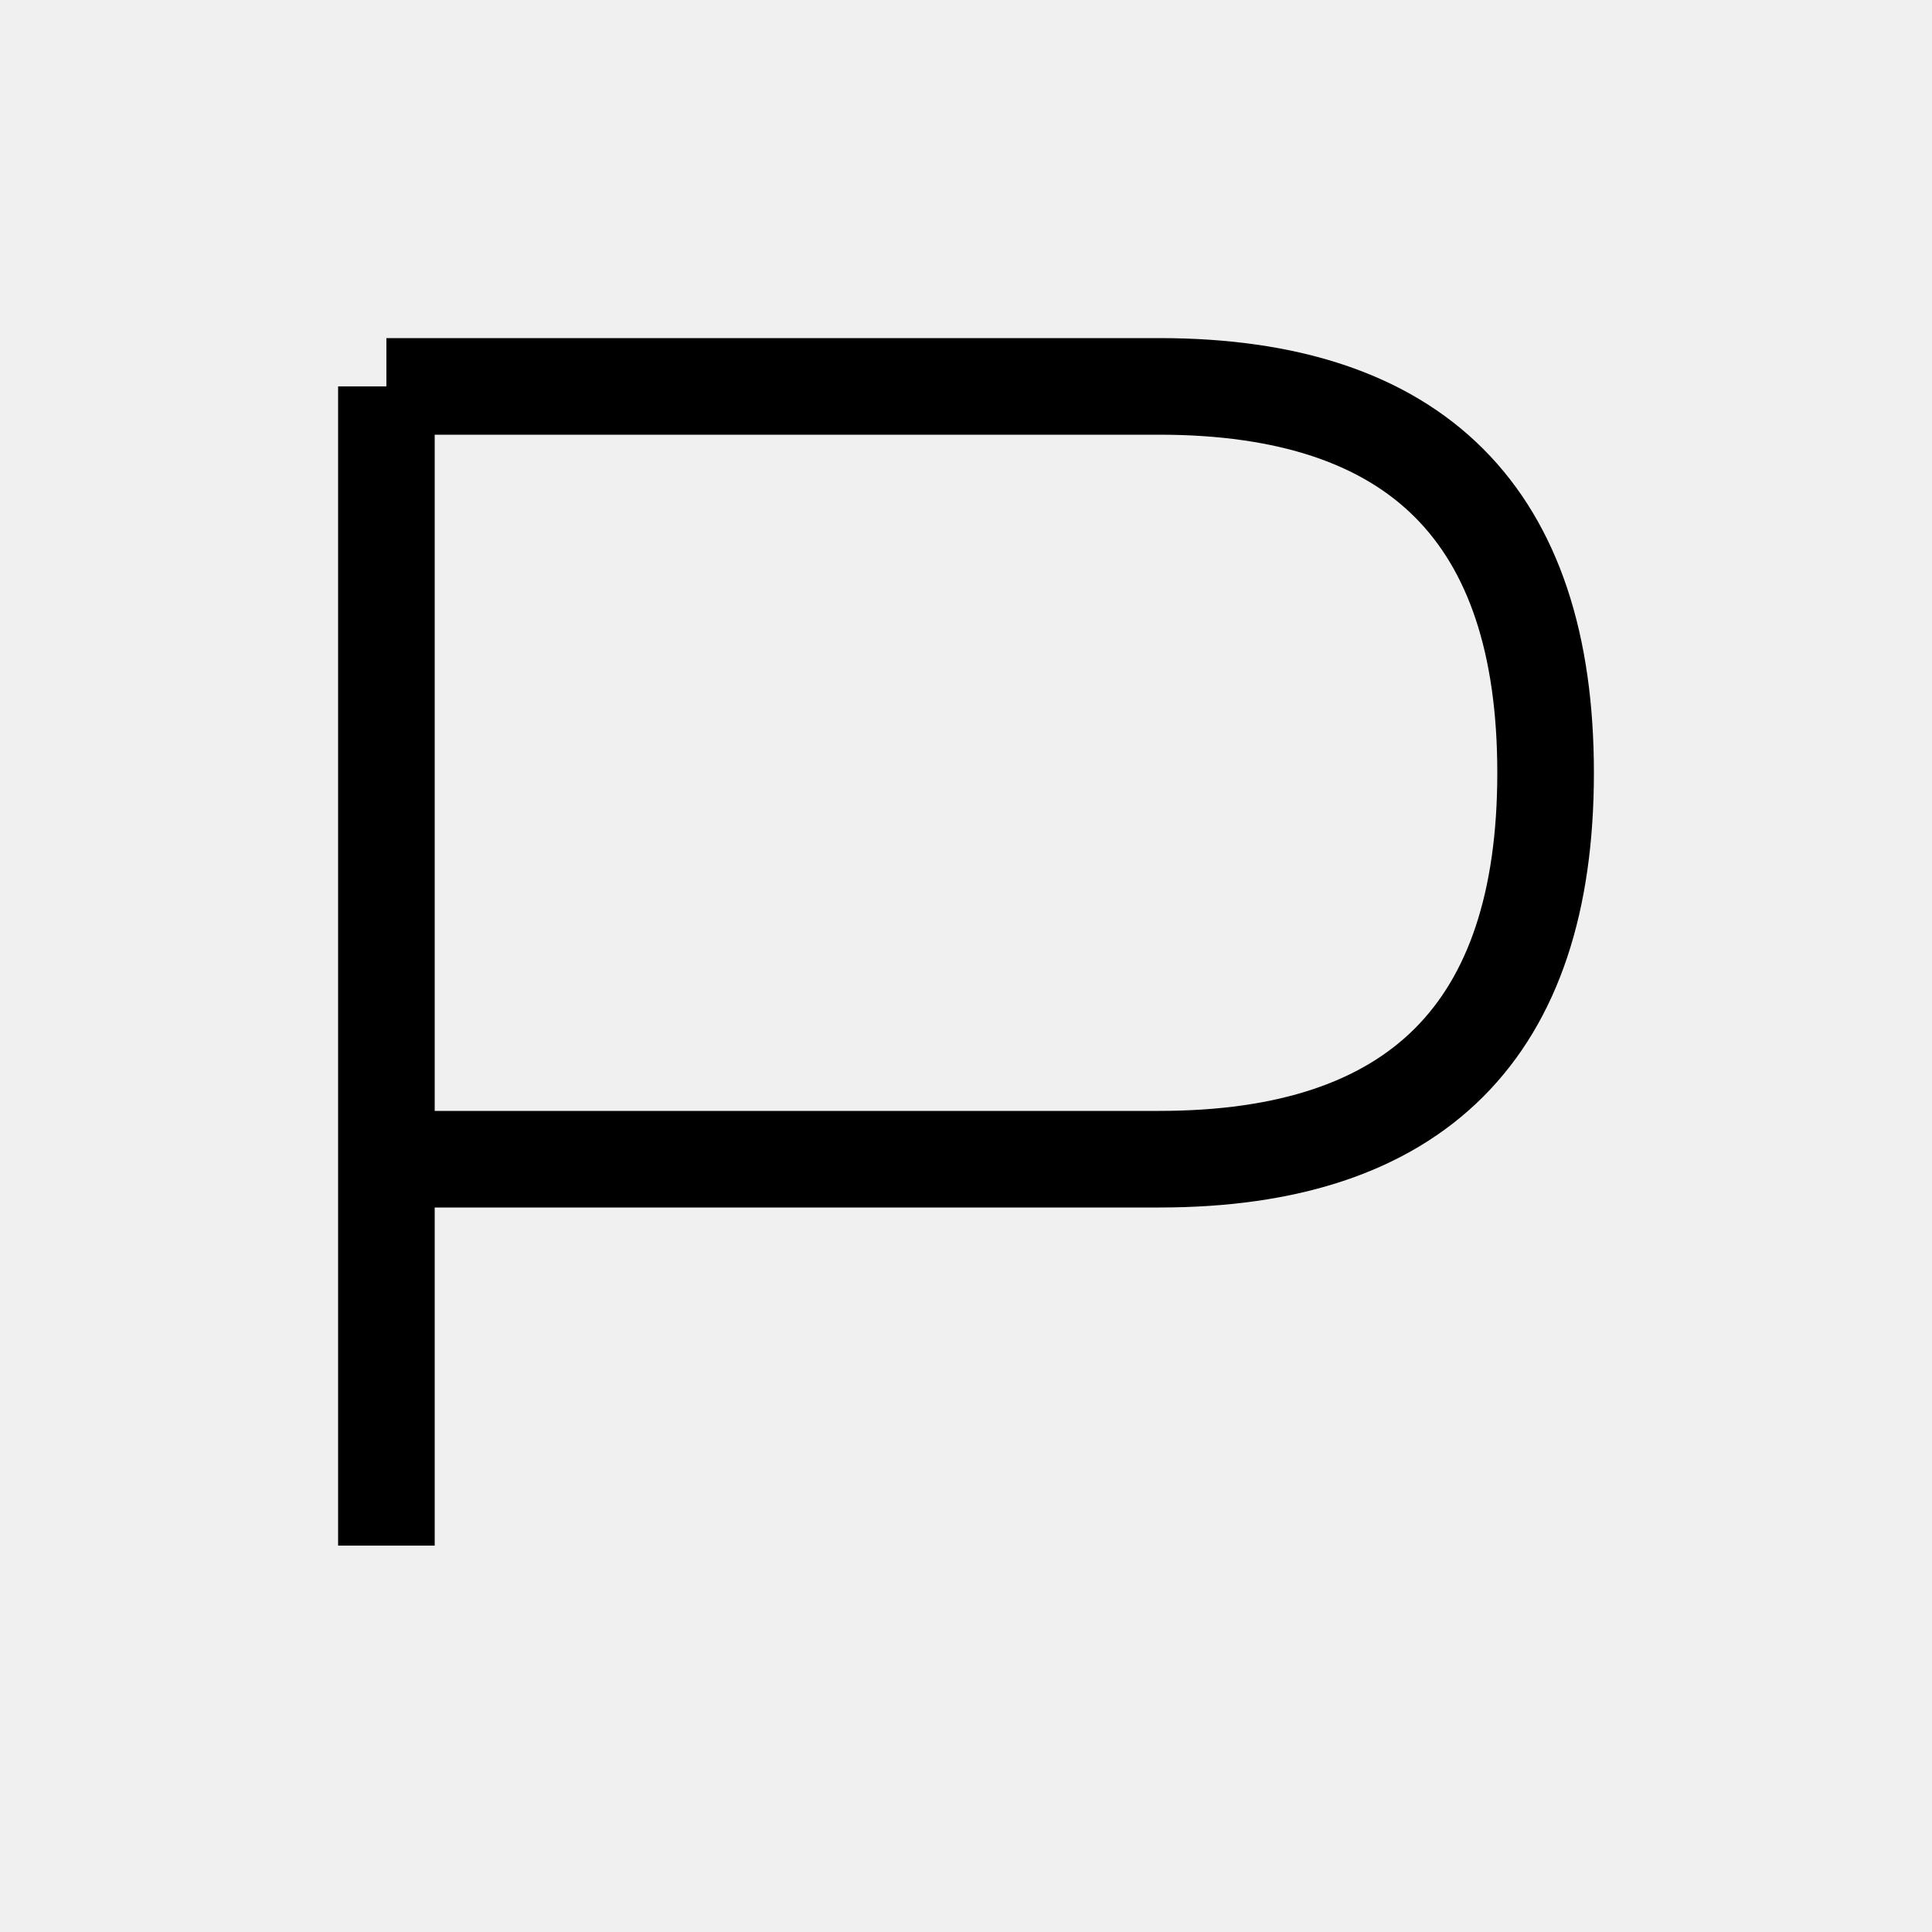
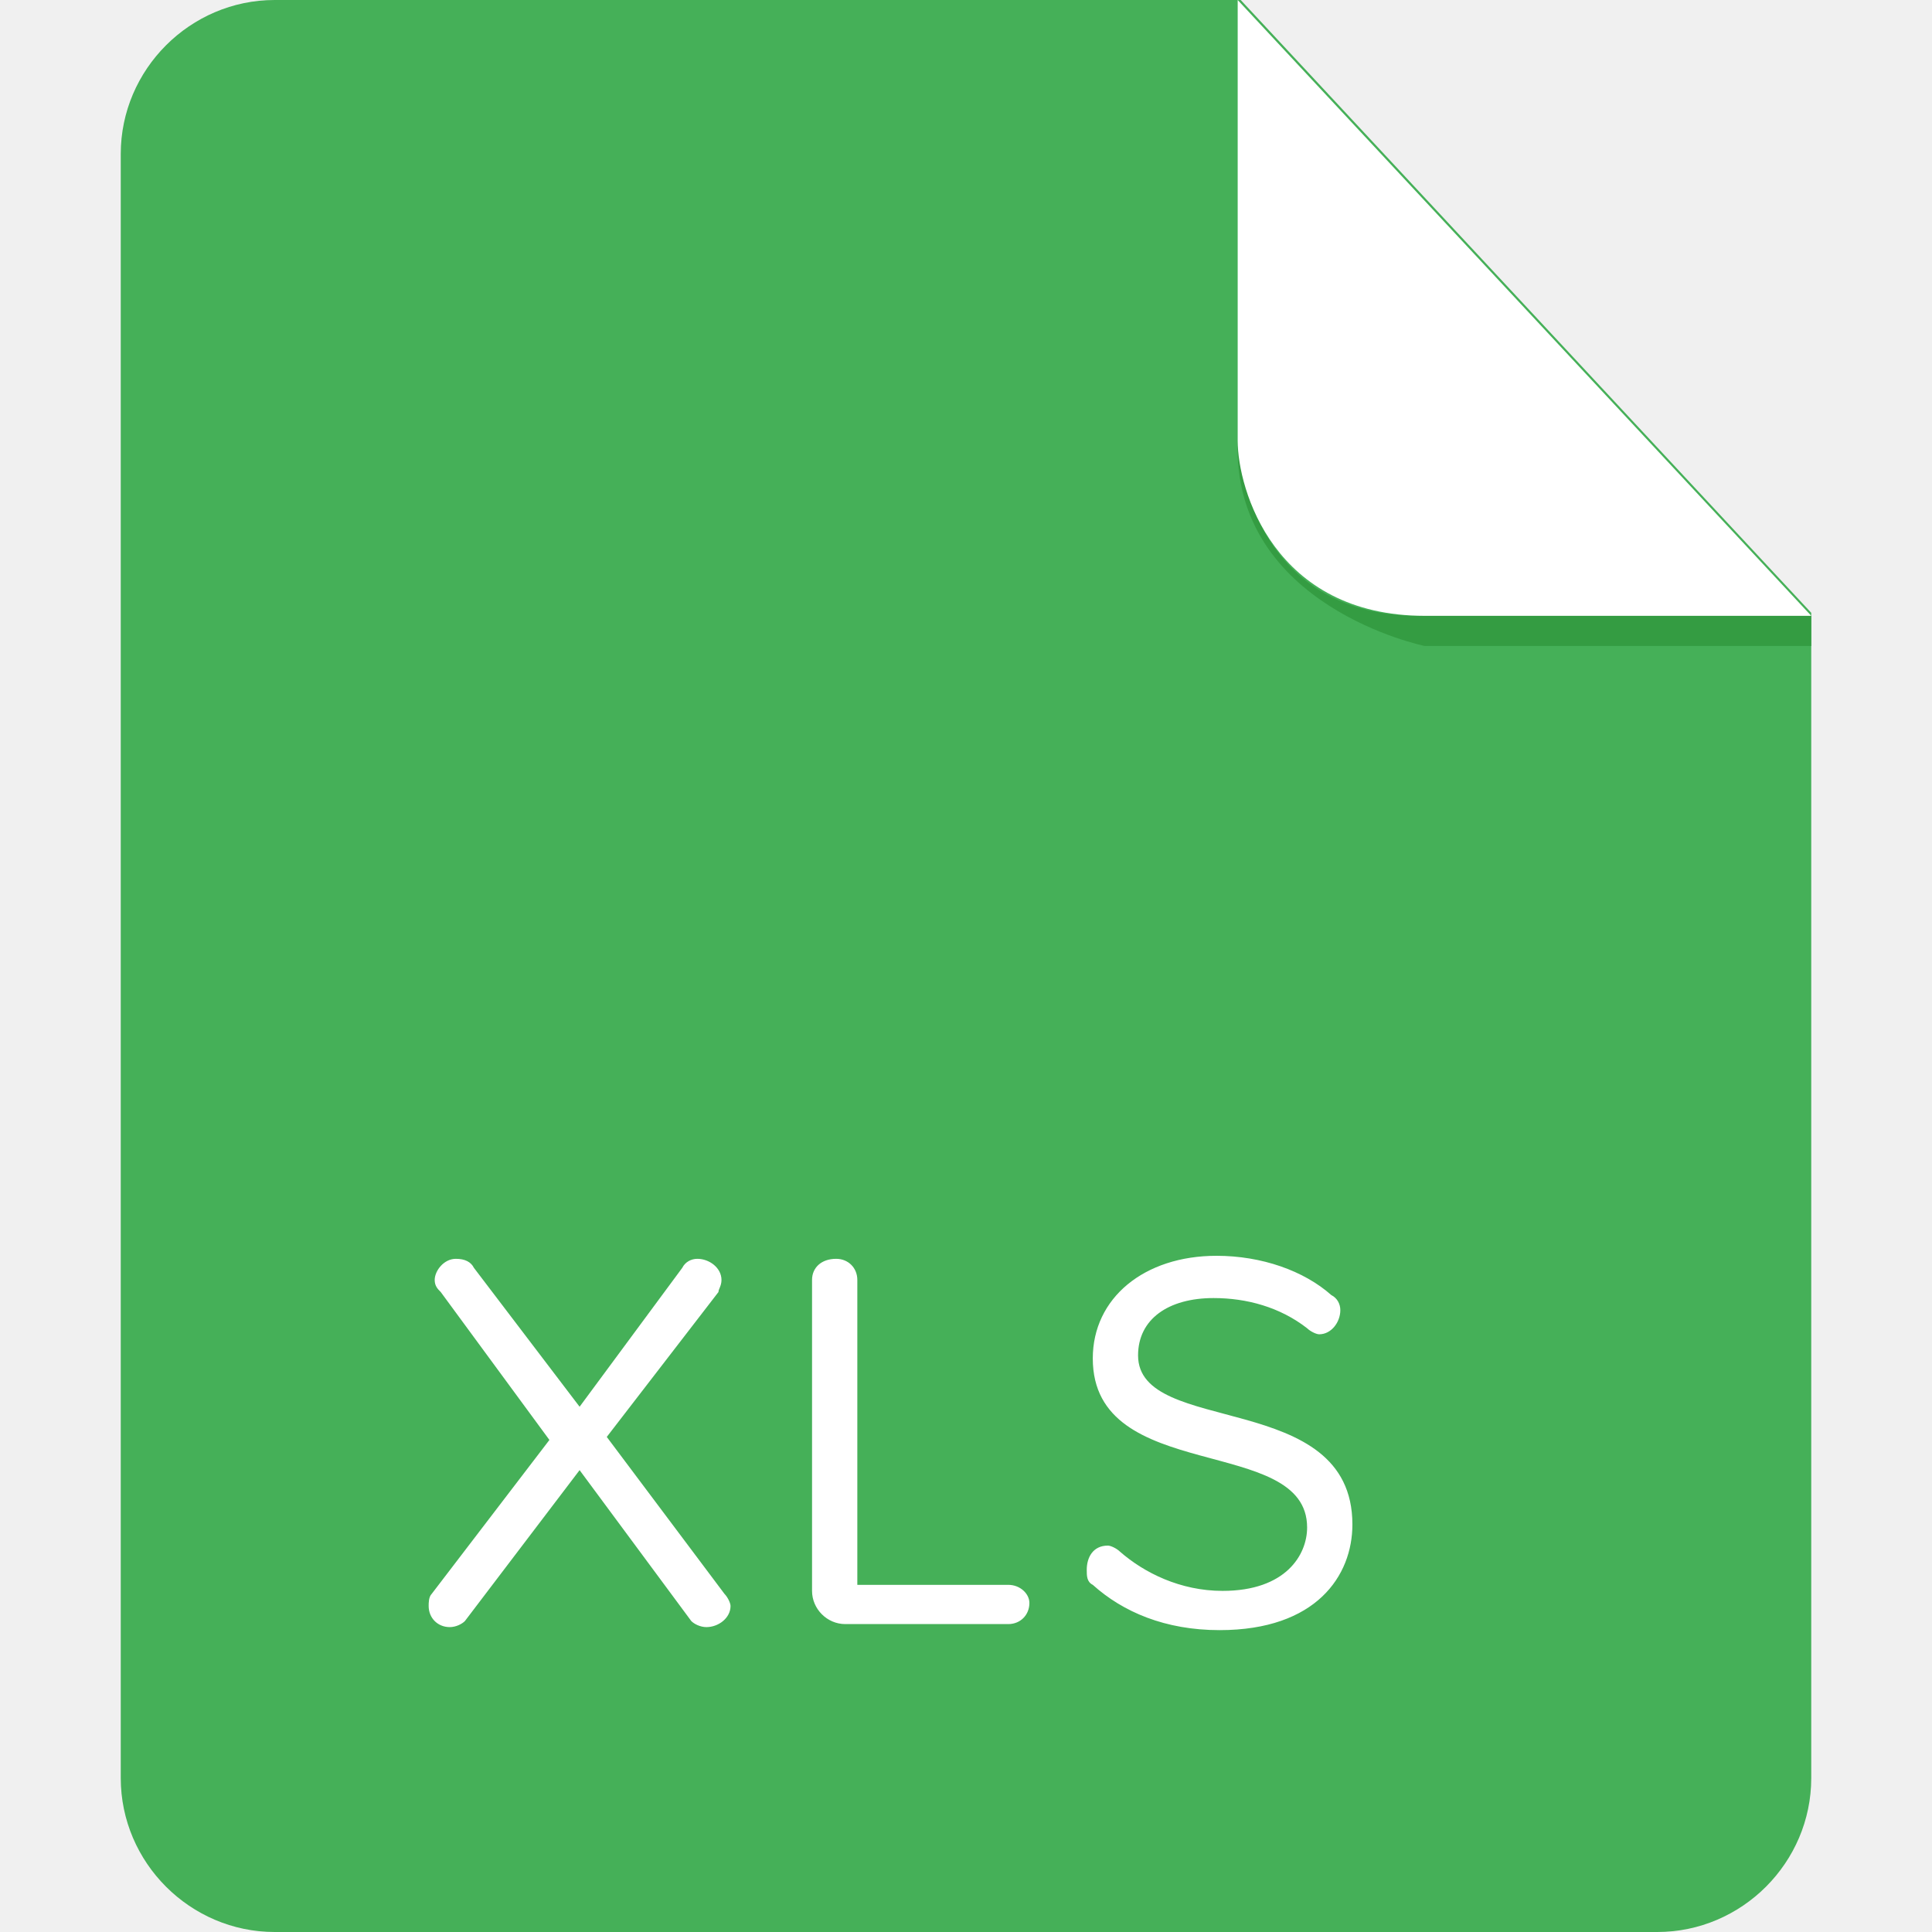
- <svg xmlns="http://www.w3.org/2000/svg" width="100" height="100">
-   <path d="M20 20 V80 M20 20 H60 Q80 20 80 40 T60 60 H20" fill="none" stroke="black" stroke-width="5" />
+ <svg xmlns="http://www.w3.org/2000/svg" t="1750240768042" class="icon" viewBox="0 0 1024 1024" version="1.1" p-id="1566" width="256" height="256">
+   <path d="M145.6 0C100.8 0 64 36.8 64 81.6v860.8C64 987.2 100.8 1024 145.6 1024h732.8c44.8 0 81.6-36.8 81.6-81.6V324.8L657.6 0h-512z" fill="#45B058" p-id="1567" />
+   <path d="M374.4 862.4c-3.2 0-6.4-1.6-8-3.2l-59.2-80-60.8 80c-1.6 1.6-4.8 3.2-8 3.2-6.4 0-11.2-4.8-11.2-11.2 0-1.6 0-4.8 1.6-6.4l62.4-81.6-57.6-78.4c-1.6-1.6-3.2-3.2-3.2-6.4 0-4.8 4.8-11.2 11.2-11.2 4.8 0 8 1.6 9.6 4.8l56 73.6 54.4-73.6c1.6-3.2 4.8-4.8 8-4.8 6.4 0 12.8 4.8 12.8 11.2 0 3.2-1.6 4.8-1.6 6.4l-59.2 76.8 62.4 83.2c1.6 1.6 3.2 4.8 3.2 6.4 0 6.4-6.4 11.2-12.8 11.2z m160-1.6H448c-9.6 0-17.6-8-17.6-17.6V678.4c0-6.4 4.8-11.2 12.8-11.2 6.4 0 11.2 4.8 11.2 11.2v161.6h80c6.4 0 11.2 4.8 11.2 9.6 0 6.4-4.8 11.2-11.2 11.2z m112 3.2c-28.8 0-51.2-9.6-67.2-24-3.2-1.6-3.2-4.8-3.2-8 0-6.4 3.2-12.8 11.2-12.8 1.6 0 4.8 1.6 6.4 3.2 12.8 11.2 32 20.8 54.4 20.8 33.6 0 44.8-19.2 44.8-33.6 0-49.6-113.6-22.4-113.6-89.6 0-32 27.2-54.4 65.6-54.4 24 0 46.4 8 60.8 20.8 3.2 1.6 4.8 4.8 4.8 8 0 6.4-4.8 12.8-11.2 12.8-1.6 0-4.8-1.6-6.4-3.2-14.4-11.2-32-16-49.6-16-24 0-40 11.2-40 30.4 0 43.2 113.6 17.6 113.6 89.6 0 27.2-19.2 56-70.4 56z" fill="#FFFFFF" p-id="1568" />
+   <path d="M960 326.4v16H755.2s-102.4-20.8-99.2-108.8c0 0 3.2 92.8 96 92.8h208z" fill="#349C42" p-id="1569" />
+   <path d="M656 0v233.6c0 25.6 19.2 92.8 99.2 92.8H960L656 0z" fill="#FFFFFF" p-id="1570" />
</svg>
